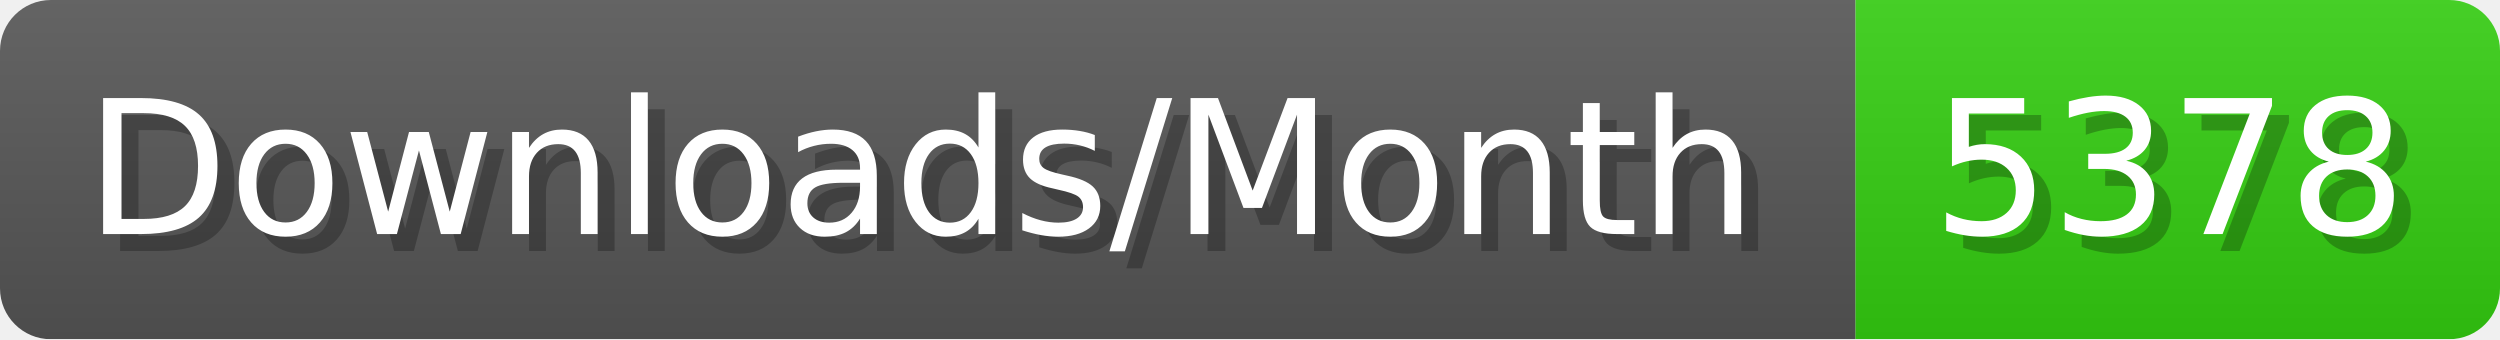
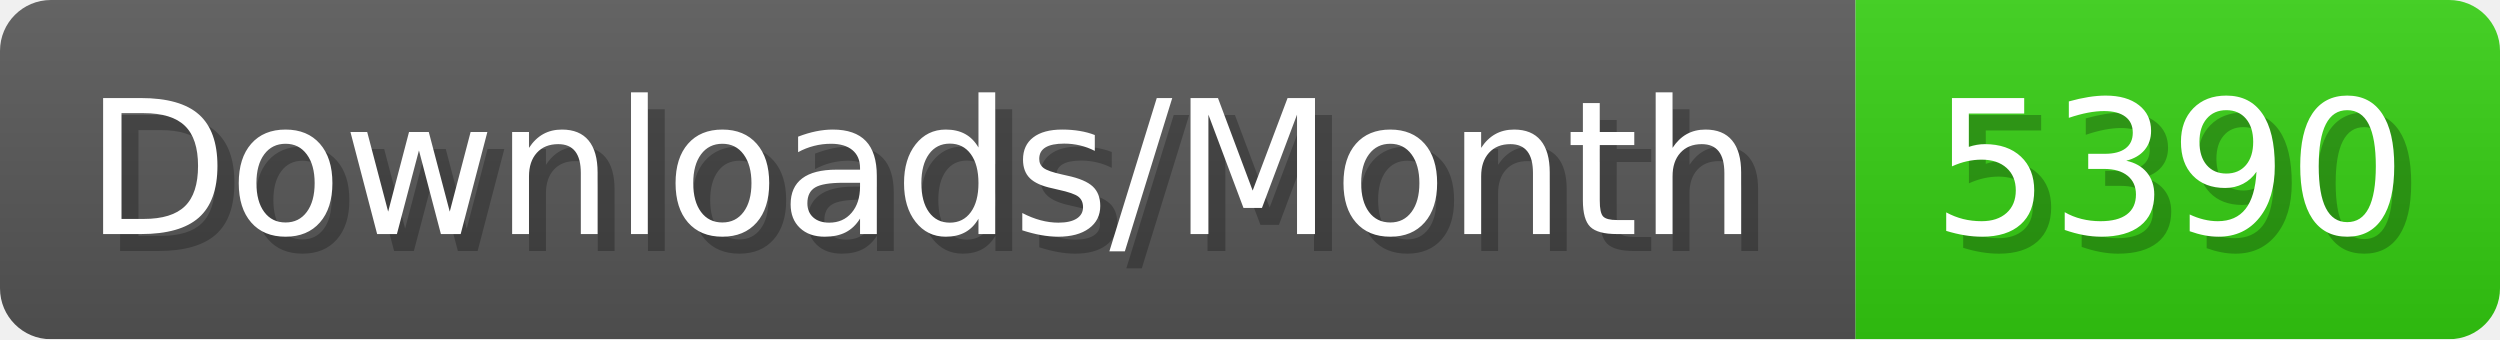
- <svg xmlns="http://www.w3.org/2000/svg" width="147.4" height="20" viewBox="0 0 1474 200" role="img" aria-label="Downloads/Month: 5378">
+ <svg xmlns="http://www.w3.org/2000/svg" width="147.4" height="20" viewBox="0 0 1474 200" role="img" aria-label="Downloads/Month: 5390">
  <linearGradient id="YlXUI" x2="0" y2="100%">
    <stop offset="0" stop-opacity=".1" stop-color="#EEE" />
    <stop offset="1" stop-opacity=".1" />
  </linearGradient>
  <mask id="JHhop">
    <rect width="1474" height="200" rx="30" fill="#FFF" />
  </mask>
  <g mask="url(#JHhop)">
    <rect width="1094" height="200" fill="#555" />
    <rect width="380" height="200" fill="#3C1" x="1094" />
    <rect width="1474" height="200" fill="url(#YlXUI)" />
  </g>
  <g aria-hidden="true" fill="#fff" text-anchor="start" font-family="Verdana,DejaVu Sans,sans-serif" font-size="110">
    <text x="60" y="148" textLength="994" fill="#000" opacity="0.25">Downloads/Month</text>
    <text x="50" y="138" textLength="994">Downloads/Month</text>
-     <text x="1149" y="148" textLength="280" fill="#000" opacity="0.25">5378</text>
-     <text x="1139" y="138" textLength="280">5378</text>
+     <text x="1149" y="148" textLength="280" fill="#000" opacity="0.25">5390</text>
+     <text x="1139" y="138" textLength="280">5390</text>
  </g>
</svg>
